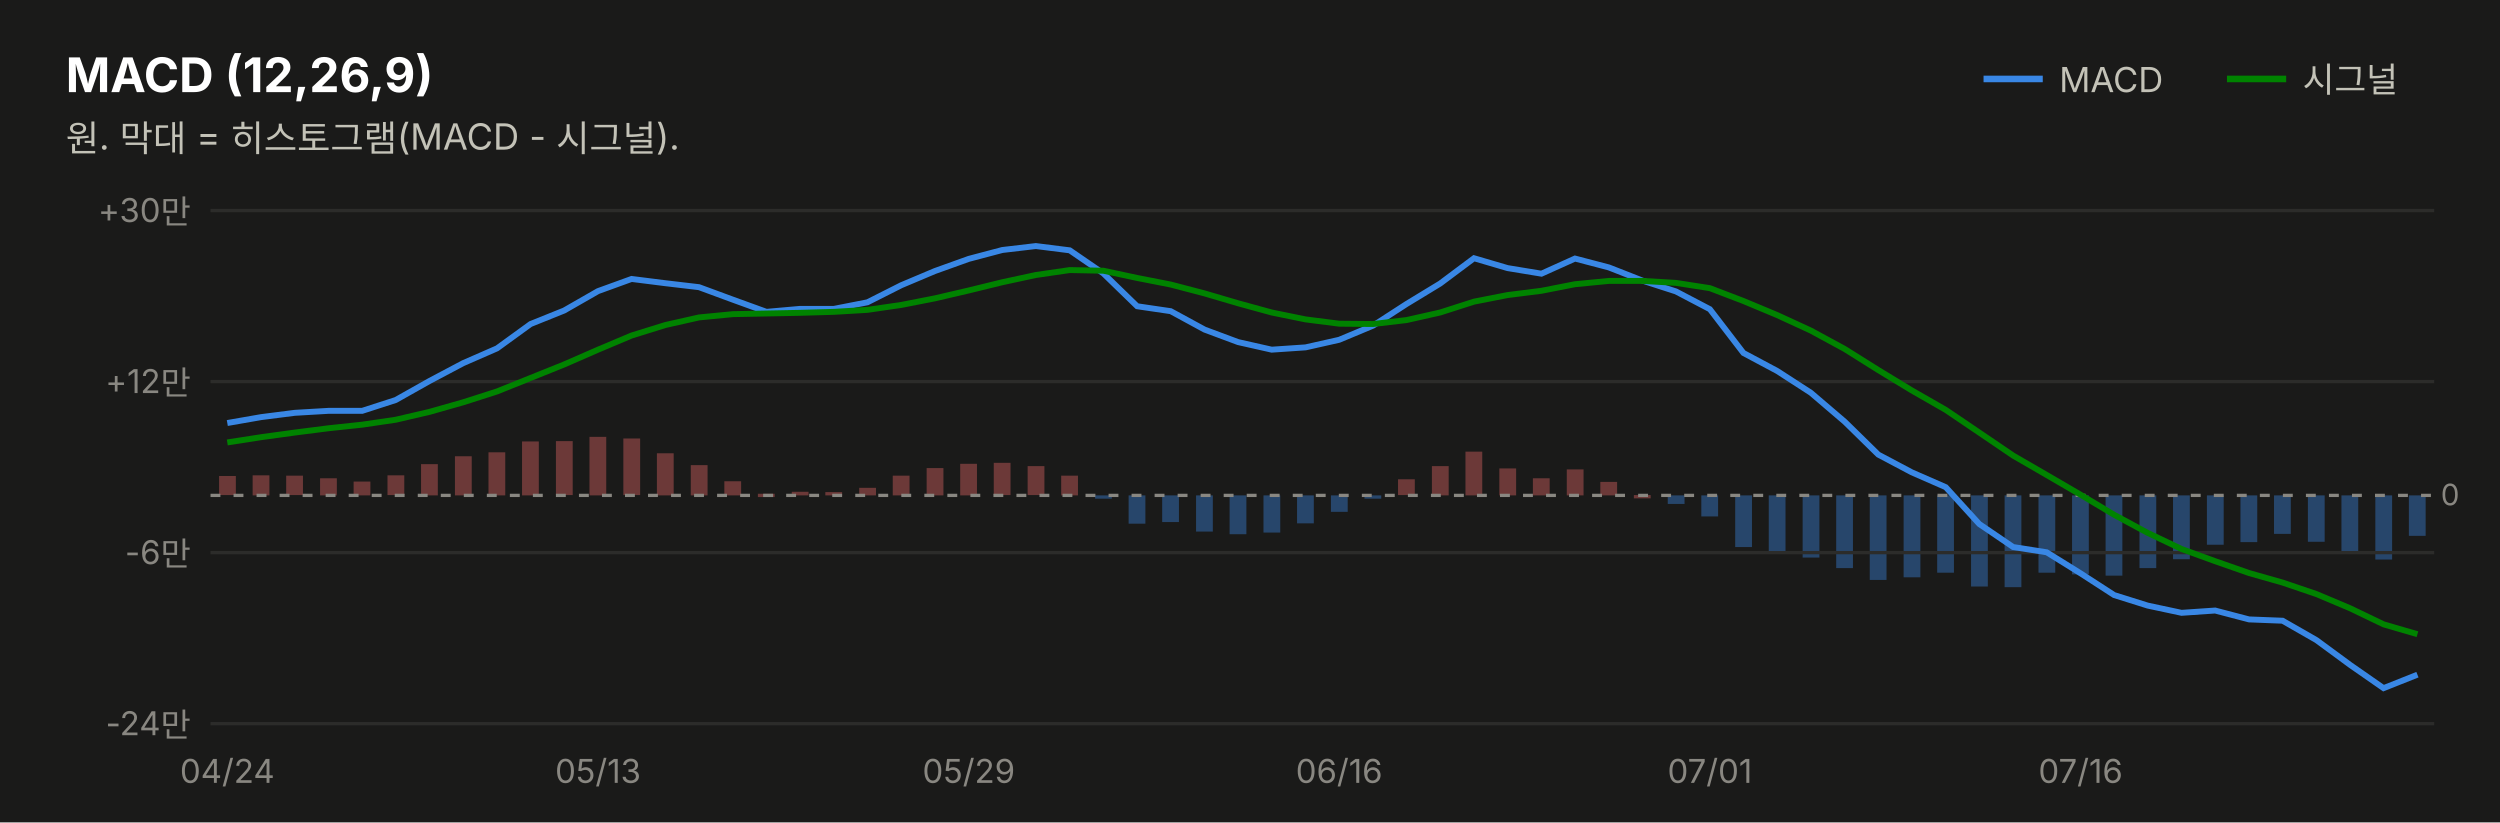
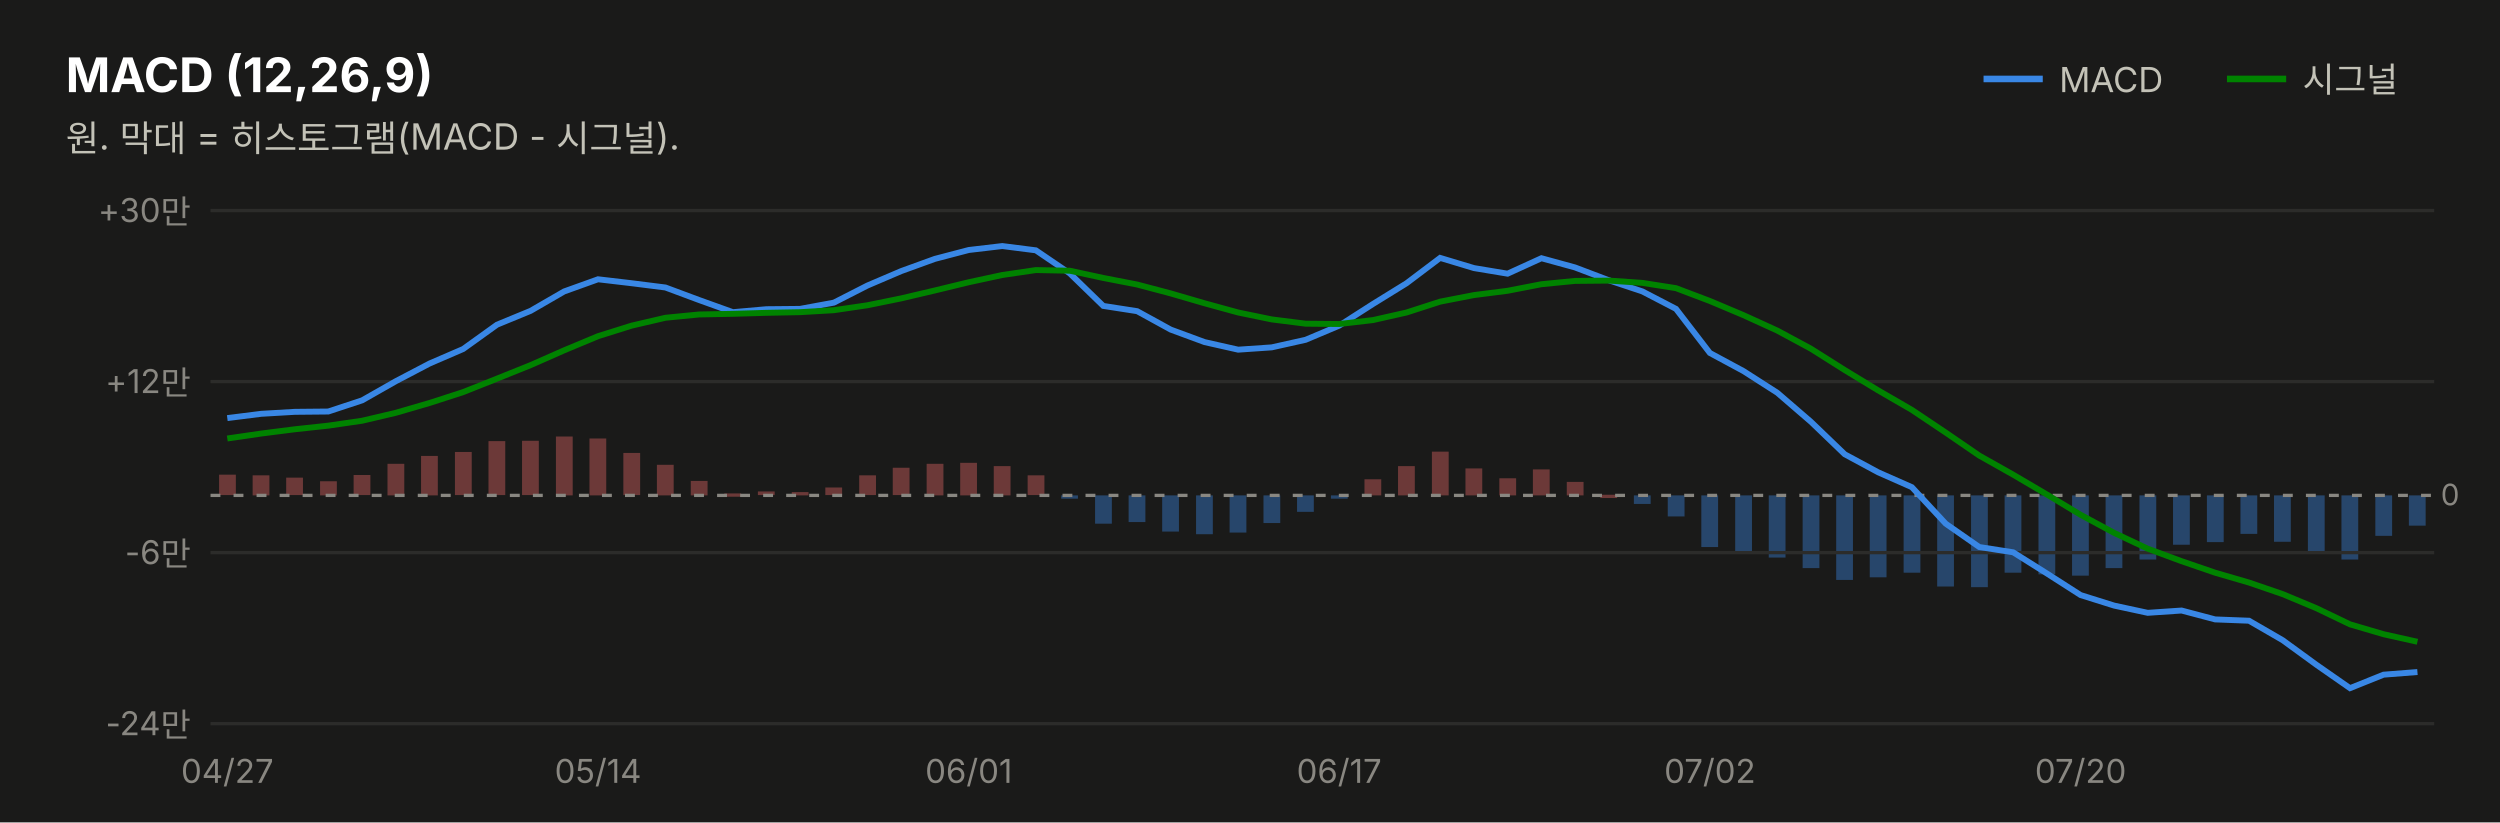
<svg xmlns="http://www.w3.org/2000/svg" width="760" height="250" viewBox="0 0 760 250" font-family="system-ui,-apple-system,&quot;Segoe UI&quot;,&quot;Malgun Gothic&quot;,&quot;Apple SD Gothic Neo&quot;,sans-serif">
  <rect width="760" height="250" fill="#1a1a19" />
  <text x="20" y="28" font-size="14.5" font-weight="700" fill="#ffffff">MACD (12,26,9)</text>
  <text x="20" y="46" font-size="11" fill="#c3c2b7">원. 막대 = 히스토그램(MACD - 시그널).</text>
  <line x1="603" y1="24" x2="621" y2="24" stroke="#3987e5" stroke-width="2" />
  <text x="626" y="28" font-size="10.5" fill="#c3c2b7">MACD</text>
-   <rect x="732.3" y="150.6" width="5.1" height="12.3" fill="#3987e5" opacity="0.4" />
-   <rect x="722.1" y="150.6" width="5.1" height="19.5" fill="#3987e5" opacity="0.4" />
-   <rect x="711.8" y="150.6" width="5.1" height="17.3" fill="#3987e5" opacity="0.4" />
-   <rect x="701.6" y="150.6" width="5.1" height="14.1" fill="#3987e5" opacity="0.4" />
-   <rect x="691.3" y="150.6" width="5.1" height="11.7" fill="#3987e5" opacity="0.4" />
-   <rect x="681.1" y="150.6" width="5.1" height="14.2" fill="#3987e5" opacity="0.4" />
-   <rect x="670.9" y="150.6" width="5.1" height="15.0" fill="#3987e5" opacity="0.4" />
-   <rect x="660.6" y="150.6" width="5.1" height="19.4" fill="#3987e5" opacity="0.4" />
-   <rect x="650.4" y="150.6" width="5.1" height="22.1" fill="#3987e5" opacity="0.4" />
-   <rect x="640.1" y="150.6" width="5.1" height="24.4" fill="#3987e5" opacity="0.4" />
-   <rect x="629.9" y="150.6" width="5.1" height="24.0" fill="#3987e5" opacity="0.4" />
-   <rect x="619.7" y="150.6" width="5.1" height="23.5" fill="#3987e5" opacity="0.4" />
-   <rect x="609.4" y="150.6" width="5.1" height="27.9" fill="#3987e5" opacity="0.4" />
-   <rect x="599.2" y="150.6" width="5.1" height="27.7" fill="#3987e5" opacity="0.4" />
-   <rect x="588.9" y="150.6" width="5.1" height="23.5" fill="#3987e5" opacity="0.4" />
-   <rect x="578.7" y="150.6" width="5.1" height="24.9" fill="#3987e5" opacity="0.4" />
-   <rect x="568.4" y="150.6" width="5.1" height="25.7" fill="#3987e5" opacity="0.4" />
-   <rect x="558.2" y="150.6" width="5.1" height="22.1" fill="#3987e5" opacity="0.4" />
-   <rect x="548.0" y="150.6" width="5.1" height="18.9" fill="#3987e5" opacity="0.4" />
-   <rect x="537.7" y="150.6" width="5.1" height="17.0" fill="#3987e5" opacity="0.4" />
-   <rect x="527.5" y="150.6" width="5.1" height="15.7" fill="#3987e5" opacity="0.4" />
-   <rect x="517.2" y="150.6" width="5.1" height="6.4" fill="#3987e5" opacity="0.4" />
-   <rect x="507.0" y="150.6" width="5.1" height="2.6" fill="#3987e5" opacity="0.4" />
-   <rect x="496.7" y="150.5" width="5.1" height="1.0" fill="#e66767" opacity="0.4" />
-   <rect x="486.5" y="146.5" width="5.1" height="4.1" fill="#e66767" opacity="0.4" />
-   <rect x="476.3" y="142.7" width="5.1" height="7.9" fill="#e66767" opacity="0.4" />
-   <rect x="466.0" y="145.4" width="5.1" height="5.2" fill="#e66767" opacity="0.4" />
-   <rect x="455.8" y="142.4" width="5.1" height="8.2" fill="#e66767" opacity="0.4" />
-   <rect x="445.5" y="137.3" width="5.1" height="13.3" fill="#e66767" opacity="0.4" />
-   <rect x="435.3" y="141.7" width="5.1" height="8.9" fill="#e66767" opacity="0.4" />
-   <rect x="425.0" y="145.7" width="5.1" height="4.8" fill="#e66767" opacity="0.4" />
-   <rect x="414.8" y="150.6" width="5.1" height="1.0" fill="#3987e5" opacity="0.4" />
-   <rect x="404.6" y="150.6" width="5.1" height="5.0" fill="#3987e5" opacity="0.4" />
-   <rect x="394.3" y="150.6" width="5.1" height="8.5" fill="#3987e5" opacity="0.4" />
-   <rect x="384.1" y="150.6" width="5.1" height="11.3" fill="#3987e5" opacity="0.4" />
-   <rect x="373.8" y="150.6" width="5.1" height="11.8" fill="#3987e5" opacity="0.4" />
-   <rect x="363.6" y="150.6" width="5.1" height="11.0" fill="#3987e5" opacity="0.4" />
-   <rect x="353.3" y="150.6" width="5.1" height="8.1" fill="#3987e5" opacity="0.4" />
-   <rect x="343.1" y="150.6" width="5.1" height="8.6" fill="#3987e5" opacity="0.4" />
-   <rect x="332.9" y="150.6" width="5.1" height="1.0" fill="#3987e5" opacity="0.4" />
-   <rect x="322.6" y="144.6" width="5.1" height="6.0" fill="#e66767" opacity="0.4" />
-   <rect x="312.4" y="141.7" width="5.1" height="8.8" fill="#e66767" opacity="0.4" />
-   <rect x="302.1" y="140.7" width="5.1" height="9.8" fill="#e66767" opacity="0.4" />
-   <rect x="291.9" y="141.0" width="5.1" height="9.6" fill="#e66767" opacity="0.4" />
-   <rect x="281.7" y="142.3" width="5.1" height="8.3" fill="#e66767" opacity="0.4" />
-   <rect x="271.4" y="144.6" width="5.1" height="6.0" fill="#e66767" opacity="0.4" />
-   <rect x="261.2" y="148.3" width="5.1" height="2.3" fill="#e66767" opacity="0.4" />
-   <rect x="250.9" y="149.6" width="5.1" height="1.0" fill="#e66767" opacity="0.4" />
-   <rect x="240.7" y="149.5" width="5.1" height="1.1" fill="#e66767" opacity="0.4" />
-   <rect x="230.4" y="150.1" width="5.1" height="1.0" fill="#e66767" opacity="0.4" />
-   <rect x="220.2" y="146.3" width="5.1" height="4.3" fill="#e66767" opacity="0.4" />
-   <rect x="210.0" y="141.4" width="5.1" height="9.2" fill="#e66767" opacity="0.4" />
-   <rect x="199.7" y="137.8" width="5.1" height="12.8" fill="#e66767" opacity="0.4" />
-   <rect x="189.5" y="133.3" width="5.1" height="17.2" fill="#e66767" opacity="0.4" />
-   <rect x="179.2" y="132.8" width="5.1" height="17.8" fill="#e66767" opacity="0.4" />
-   <rect x="169.0" y="134.1" width="5.1" height="16.4" fill="#e66767" opacity="0.4" />
-   <rect x="158.7" y="134.2" width="5.1" height="16.4" fill="#e66767" opacity="0.4" />
-   <rect x="148.5" y="137.5" width="5.1" height="13.1" fill="#e66767" opacity="0.4" />
-   <rect x="138.3" y="138.7" width="5.1" height="11.9" fill="#e66767" opacity="0.4" />
-   <rect x="128.0" y="141.1" width="5.1" height="9.5" fill="#e66767" opacity="0.4" />
-   <rect x="117.8" y="144.5" width="5.1" height="6.0" fill="#e66767" opacity="0.4" />
-   <rect x="107.5" y="146.4" width="5.1" height="4.2" fill="#e66767" opacity="0.4" />
-   <rect x="97.3" y="145.4" width="5.1" height="5.2" fill="#e66767" opacity="0.4" />
-   <rect x="87.0" y="144.6" width="5.1" height="5.9" fill="#e66767" opacity="0.4" />
+   <rect x="732.3" y="150.6" width="5.1" height="9.2" fill="#3987e5" opacity="0.4" />
+   <rect x="722.1" y="150.6" width="5.1" height="12.3" fill="#3987e5" opacity="0.4" />
+   <rect x="711.8" y="150.6" width="5.1" height="19.5" fill="#3987e5" opacity="0.4" />
+   <rect x="701.6" y="150.6" width="5.1" height="17.3" fill="#3987e5" opacity="0.4" />
+   <rect x="691.3" y="150.6" width="5.1" height="14.1" fill="#3987e5" opacity="0.4" />
+   <rect x="681.1" y="150.6" width="5.1" height="11.7" fill="#3987e5" opacity="0.4" />
+   <rect x="670.9" y="150.6" width="5.1" height="14.2" fill="#3987e5" opacity="0.4" />
+   <rect x="660.6" y="150.6" width="5.1" height="15.0" fill="#3987e5" opacity="0.4" />
+   <rect x="650.4" y="150.6" width="5.1" height="19.5" fill="#3987e5" opacity="0.4" />
+   <rect x="640.1" y="150.6" width="5.1" height="22.1" fill="#3987e5" opacity="0.4" />
+   <rect x="629.9" y="150.6" width="5.1" height="24.4" fill="#3987e5" opacity="0.4" />
+   <rect x="619.7" y="150.6" width="5.1" height="24.0" fill="#3987e5" opacity="0.4" />
+   <rect x="609.4" y="150.6" width="5.1" height="23.5" fill="#3987e5" opacity="0.4" />
+   <rect x="599.2" y="150.6" width="5.1" height="27.9" fill="#3987e5" opacity="0.4" />
+   <rect x="588.9" y="150.6" width="5.1" height="27.7" fill="#3987e5" opacity="0.4" />
+   <rect x="578.7" y="150.6" width="5.1" height="23.5" fill="#3987e5" opacity="0.4" />
+   <rect x="568.4" y="150.6" width="5.1" height="24.9" fill="#3987e5" opacity="0.4" />
+   <rect x="558.2" y="150.6" width="5.1" height="25.7" fill="#3987e5" opacity="0.4" />
+   <rect x="548.0" y="150.6" width="5.1" height="22.1" fill="#3987e5" opacity="0.4" />
+   <rect x="537.7" y="150.6" width="5.1" height="18.9" fill="#3987e5" opacity="0.4" />
+   <rect x="527.5" y="150.6" width="5.1" height="17.0" fill="#3987e5" opacity="0.4" />
+   <rect x="517.2" y="150.6" width="5.1" height="15.7" fill="#3987e5" opacity="0.4" />
+   <rect x="507.0" y="150.6" width="5.1" height="6.4" fill="#3987e5" opacity="0.4" />
+   <rect x="496.7" y="150.6" width="5.1" height="2.6" fill="#3987e5" opacity="0.4" />
+   <rect x="486.5" y="150.4" width="5.1" height="1.0" fill="#e66767" opacity="0.4" />
+   <rect x="476.3" y="146.5" width="5.1" height="4.1" fill="#e66767" opacity="0.4" />
+   <rect x="466.0" y="142.7" width="5.1" height="7.9" fill="#e66767" opacity="0.4" />
+   <rect x="455.8" y="145.4" width="5.1" height="5.2" fill="#e66767" opacity="0.4" />
+   <rect x="445.5" y="142.4" width="5.1" height="8.2" fill="#e66767" opacity="0.4" />
+   <rect x="435.3" y="137.3" width="5.1" height="13.3" fill="#e66767" opacity="0.4" />
+   <rect x="425.0" y="141.7" width="5.1" height="8.9" fill="#e66767" opacity="0.4" />
+   <rect x="414.8" y="145.7" width="5.1" height="4.9" fill="#e66767" opacity="0.4" />
+   <rect x="404.6" y="150.6" width="5.1" height="1.0" fill="#3987e5" opacity="0.4" />
+   <rect x="394.3" y="150.6" width="5.1" height="5.0" fill="#3987e5" opacity="0.4" />
+   <rect x="384.1" y="150.6" width="5.1" height="8.4" fill="#3987e5" opacity="0.4" />
+   <rect x="373.8" y="150.6" width="5.1" height="11.3" fill="#3987e5" opacity="0.4" />
+   <rect x="363.6" y="150.6" width="5.1" height="11.8" fill="#3987e5" opacity="0.4" />
+   <rect x="353.3" y="150.6" width="5.1" height="11.0" fill="#3987e5" opacity="0.4" />
+   <rect x="343.1" y="150.6" width="5.1" height="8.1" fill="#3987e5" opacity="0.4" />
+   <rect x="332.9" y="150.6" width="5.1" height="8.6" fill="#3987e5" opacity="0.4" />
+   <rect x="322.6" y="150.6" width="5.1" height="1.0" fill="#3987e5" opacity="0.4" />
+   <rect x="312.4" y="144.5" width="5.1" height="6.0" fill="#e66767" opacity="0.4" />
+   <rect x="302.1" y="141.7" width="5.1" height="8.9" fill="#e66767" opacity="0.4" />
+   <rect x="291.9" y="140.7" width="5.1" height="9.9" fill="#e66767" opacity="0.4" />
+   <rect x="281.7" y="141.0" width="5.1" height="9.6" fill="#e66767" opacity="0.4" />
+   <rect x="271.4" y="142.2" width="5.1" height="8.3" fill="#e66767" opacity="0.4" />
+   <rect x="261.2" y="144.5" width="5.1" height="6.0" fill="#e66767" opacity="0.4" />
+   <rect x="250.9" y="148.2" width="5.1" height="2.3" fill="#e66767" opacity="0.4" />
+   <rect x="240.7" y="149.6" width="5.1" height="1.0" fill="#e66767" opacity="0.4" />
+   <rect x="230.4" y="149.4" width="5.1" height="1.1" fill="#e66767" opacity="0.4" />
+   <rect x="220.2" y="150.0" width="5.1" height="1.0" fill="#e66767" opacity="0.4" />
+   <rect x="210.0" y="146.2" width="5.1" height="4.4" fill="#e66767" opacity="0.4" />
+   <rect x="199.7" y="141.3" width="5.1" height="9.3" fill="#e66767" opacity="0.4" />
+   <rect x="189.5" y="137.7" width="5.1" height="12.8" fill="#e66767" opacity="0.4" />
+   <rect x="179.2" y="133.3" width="5.1" height="17.3" fill="#e66767" opacity="0.4" />
+   <rect x="169.0" y="132.7" width="5.1" height="17.9" fill="#e66767" opacity="0.4" />
+   <rect x="158.7" y="134.0" width="5.1" height="16.5" fill="#e66767" opacity="0.4" />
+   <rect x="148.5" y="134.1" width="5.1" height="16.4" fill="#e66767" opacity="0.4" />
+   <rect x="138.3" y="137.4" width="5.1" height="13.1" fill="#e66767" opacity="0.4" />
+   <rect x="128.0" y="138.6" width="5.1" height="12.0" fill="#e66767" opacity="0.4" />
+   <rect x="117.8" y="141.0" width="5.1" height="9.6" fill="#e66767" opacity="0.4" />
+   <rect x="107.5" y="144.4" width="5.1" height="6.1" fill="#e66767" opacity="0.4" />
+   <rect x="97.3" y="146.3" width="5.1" height="4.3" fill="#e66767" opacity="0.4" />
+   <rect x="87.0" y="145.2" width="5.1" height="5.3" fill="#e66767" opacity="0.4" />
  <rect x="76.8" y="144.5" width="5.1" height="6.1" fill="#e66767" opacity="0.4" />
-   <rect x="66.6" y="144.7" width="5.1" height="5.8" fill="#e66767" opacity="0.4" />
+   <rect x="66.6" y="144.3" width="5.1" height="6.2" fill="#e66767" opacity="0.4" />
  <line x1="677" y1="24" x2="695" y2="24" stroke="#008300" stroke-width="2" />
  <text x="700" y="28" font-size="10.5" fill="#c3c2b7">시그널</text>
  <line x1="64" y1="220.0" x2="740" y2="220.0" stroke="#2c2c2a" stroke-width="1" />
  <text x="58" y="223.5" font-size="10" fill="#898781" text-anchor="end" style="font-variant-numeric:tabular-nums">-24만</text>
  <line x1="64" y1="168.0" x2="740" y2="168.0" stroke="#2c2c2a" stroke-width="1" />
  <text x="58" y="171.5" font-size="10" fill="#898781" text-anchor="end" style="font-variant-numeric:tabular-nums">-6만</text>
  <line x1="64" y1="116.0" x2="740" y2="116.0" stroke="#2c2c2a" stroke-width="1" />
  <text x="58" y="119.5" font-size="10" fill="#898781" text-anchor="end" style="font-variant-numeric:tabular-nums">+12만</text>
  <line x1="64" y1="64.0" x2="740" y2="64.0" stroke="#2c2c2a" stroke-width="1" />
  <text x="58" y="67.5" font-size="10" fill="#898781" text-anchor="end" style="font-variant-numeric:tabular-nums">+30만</text>
  <line x1="64" y1="150.6" x2="740" y2="150.6" stroke="#898781" stroke-width="1" stroke-dasharray="3 4" />
  <text x="742" y="153.6" font-size="9" fill="#898781">0</text>
-   <path d="M69.1,128.6 L79.4,126.8 L89.6,125.5 L99.8,124.9 L110.1,124.9 L120.3,121.6 L130.6,115.8 L140.8,110.4 L151.1,105.9 L161.3,98.5 L171.5,94.4 L181.8,88.5 L192.0,84.8 L202.3,86.1 L212.5,87.3 L222.8,91.1 L233.0,94.8 L243.2,93.9 L253.5,93.9 L263.7,91.9 L274.0,86.7 L284.2,82.4 L294.5,78.7 L304.7,76.0 L314.9,74.8 L325.2,76.1 L335.4,83.1 L345.7,93.1 L355.9,94.6 L366.2,100.2 L376.4,104.0 L386.6,106.3 L396.9,105.6 L407.1,103.3 L417.4,99.0 L427.6,92.4 L437.8,86.2 L448.1,78.5 L458.3,81.5 L468.6,83.2 L478.8,78.6 L489.1,81.3 L499.3,85.3 L509.5,88.6 L519.8,94.0 L530.0,107.3 L540.3,112.8 L550.5,119.4 L560.8,128.2 L571.0,138.2 L581.2,143.6 L591.5,148.1 L601.7,159.3 L612.0,166.3 L622.2,167.9 L632.5,174.3 L642.7,180.9 L652.9,184.1 L663.2,186.3 L673.4,185.6 L683.7,188.3 L693.9,188.7 L704.2,194.6 L714.4,202.1 L724.6,209.2 L734.9,205.1" fill="none" stroke="#3987e5" stroke-width="1.8" />
-   <path d="M69.1,134.5 L79.4,132.9 L89.6,131.5 L99.8,130.2 L110.1,129.1 L120.3,127.6 L130.6,125.2 L140.8,122.3 L151.1,119.0 L161.3,114.9 L171.5,110.8 L181.8,106.3 L192.0,102.0 L202.3,98.8 L212.5,96.5 L222.8,95.5 L233.0,95.3 L243.2,95.1 L253.5,94.8 L263.7,94.2 L274.0,92.7 L284.2,90.7 L294.5,88.3 L304.7,85.8 L314.9,83.6 L325.2,82.1 L335.4,82.3 L345.7,84.5 L355.9,86.5 L366.2,89.2 L376.4,92.2 L386.6,95.0 L396.9,97.1 L407.1,98.4 L417.4,98.5 L427.6,97.3 L437.8,95.0 L448.1,91.7 L458.3,89.7 L468.6,88.4 L478.8,86.4 L489.1,85.4 L499.3,85.4 L509.5,86.0 L519.8,87.6 L530.0,91.5 L540.3,95.8 L550.5,100.5 L560.8,106.1 L571.0,112.5 L581.2,118.7 L591.5,124.6 L601.7,131.5 L612.0,138.5 L622.2,144.4 L632.5,150.4 L642.7,156.5 L652.9,162.0 L663.2,166.9 L673.4,170.6 L683.7,174.2 L693.9,177.1 L704.2,180.6 L714.4,184.9 L724.6,189.8 L734.9,192.8" fill="none" stroke="#008300" stroke-width="1.8" />
-   <text x="69.1" y="238" font-size="10" fill="#898781" text-anchor="middle">04/24</text>
-   <text x="181.8" y="238" font-size="10" fill="#898781" text-anchor="middle">05/13</text>
-   <text x="294.5" y="238" font-size="10" fill="#898781" text-anchor="middle">05/29</text>
-   <text x="407.1" y="238" font-size="10" fill="#898781" text-anchor="middle">06/16</text>
-   <text x="519.8" y="238" font-size="10" fill="#898781" text-anchor="middle">07/01</text>
-   <text x="632.5" y="238" font-size="10" fill="#898781" text-anchor="middle">07/16</text>
+   <path d="M69.1,127.1 L79.4,125.8 L89.6,125.2 L99.8,125.1 L110.1,121.7 L120.3,115.9 L130.6,110.5 L140.8,106.1 L151.1,98.7 L161.3,94.5 L171.5,88.6 L181.8,84.9 L192.0,86.1 L202.3,87.4 L212.5,91.2 L222.8,94.9 L233.0,94.0 L243.2,93.9 L253.5,92.0 L263.7,86.8 L274.0,82.4 L284.2,78.7 L294.5,76.0 L304.7,74.8 L314.9,76.1 L325.2,83.1 L335.4,93.0 L345.7,94.6 L355.9,100.2 L366.2,104.0 L376.4,106.3 L386.6,105.6 L396.9,103.3 L407.1,99.0 L417.4,92.4 L427.6,86.1 L437.8,78.4 L448.1,81.5 L458.3,83.2 L468.6,78.5 L478.8,81.3 L489.1,85.2 L499.3,88.6 L509.5,93.9 L519.8,107.3 L530.0,112.8 L540.3,119.4 L550.5,128.2 L560.8,138.1 L571.0,143.6 L581.2,148.1 L591.5,159.2 L601.7,166.3 L612.0,167.9 L622.2,174.3 L632.5,180.9 L642.7,184.1 L652.9,186.3 L663.2,185.6 L673.4,188.3 L683.7,188.7 L693.9,194.6 L704.2,202.1 L714.4,209.2 L724.6,205.1 L734.9,204.3" fill="none" stroke="#3987e5" stroke-width="1.8" />
+   <path d="M69.1,133.3 L79.4,131.8 L89.6,130.5 L99.8,129.4 L110.1,127.9 L120.3,125.5 L130.6,122.5 L140.8,119.2 L151.1,115.1 L161.3,111.0 L171.5,106.5 L181.8,102.2 L192.0,99.0 L202.3,96.6 L212.5,95.6 L222.8,95.4 L233.0,95.1 L243.2,94.9 L253.5,94.3 L263.7,92.8 L274.0,90.7 L284.2,88.3 L294.5,85.8 L304.7,83.6 L314.9,82.1 L325.2,82.3 L335.4,84.5 L345.7,86.5 L355.9,89.2 L366.2,92.2 L376.4,95.0 L386.6,97.1 L396.9,98.4 L407.1,98.5 L417.4,97.3 L427.6,95.0 L437.8,91.7 L448.1,89.7 L458.3,88.4 L468.6,86.4 L478.8,85.4 L489.1,85.3 L499.3,86.0 L509.5,87.6 L519.8,91.5 L530.0,95.8 L540.3,100.5 L550.5,106.0 L560.8,112.5 L571.0,118.7 L581.2,124.6 L591.5,131.5 L601.7,138.5 L612.0,144.3 L622.2,150.3 L632.5,156.5 L642.7,162.0 L652.9,166.8 L663.2,170.6 L673.4,174.1 L683.7,177.1 L693.9,180.6 L704.2,184.9 L714.4,189.8 L724.6,192.8 L734.9,195.1" fill="none" stroke="#008300" stroke-width="1.8" />
+   <text x="69.1" y="238" font-size="10" fill="#898781" text-anchor="middle">04/27</text>
+   <text x="181.8" y="238" font-size="10" fill="#898781" text-anchor="middle">05/14</text>
+   <text x="294.5" y="238" font-size="10" fill="#898781" text-anchor="middle">06/01</text>
+   <text x="407.1" y="238" font-size="10" fill="#898781" text-anchor="middle">06/17</text>
+   <text x="519.8" y="238" font-size="10" fill="#898781" text-anchor="middle">07/02</text>
+   <text x="632.5" y="238" font-size="10" fill="#898781" text-anchor="middle">07/20</text>
</svg>
